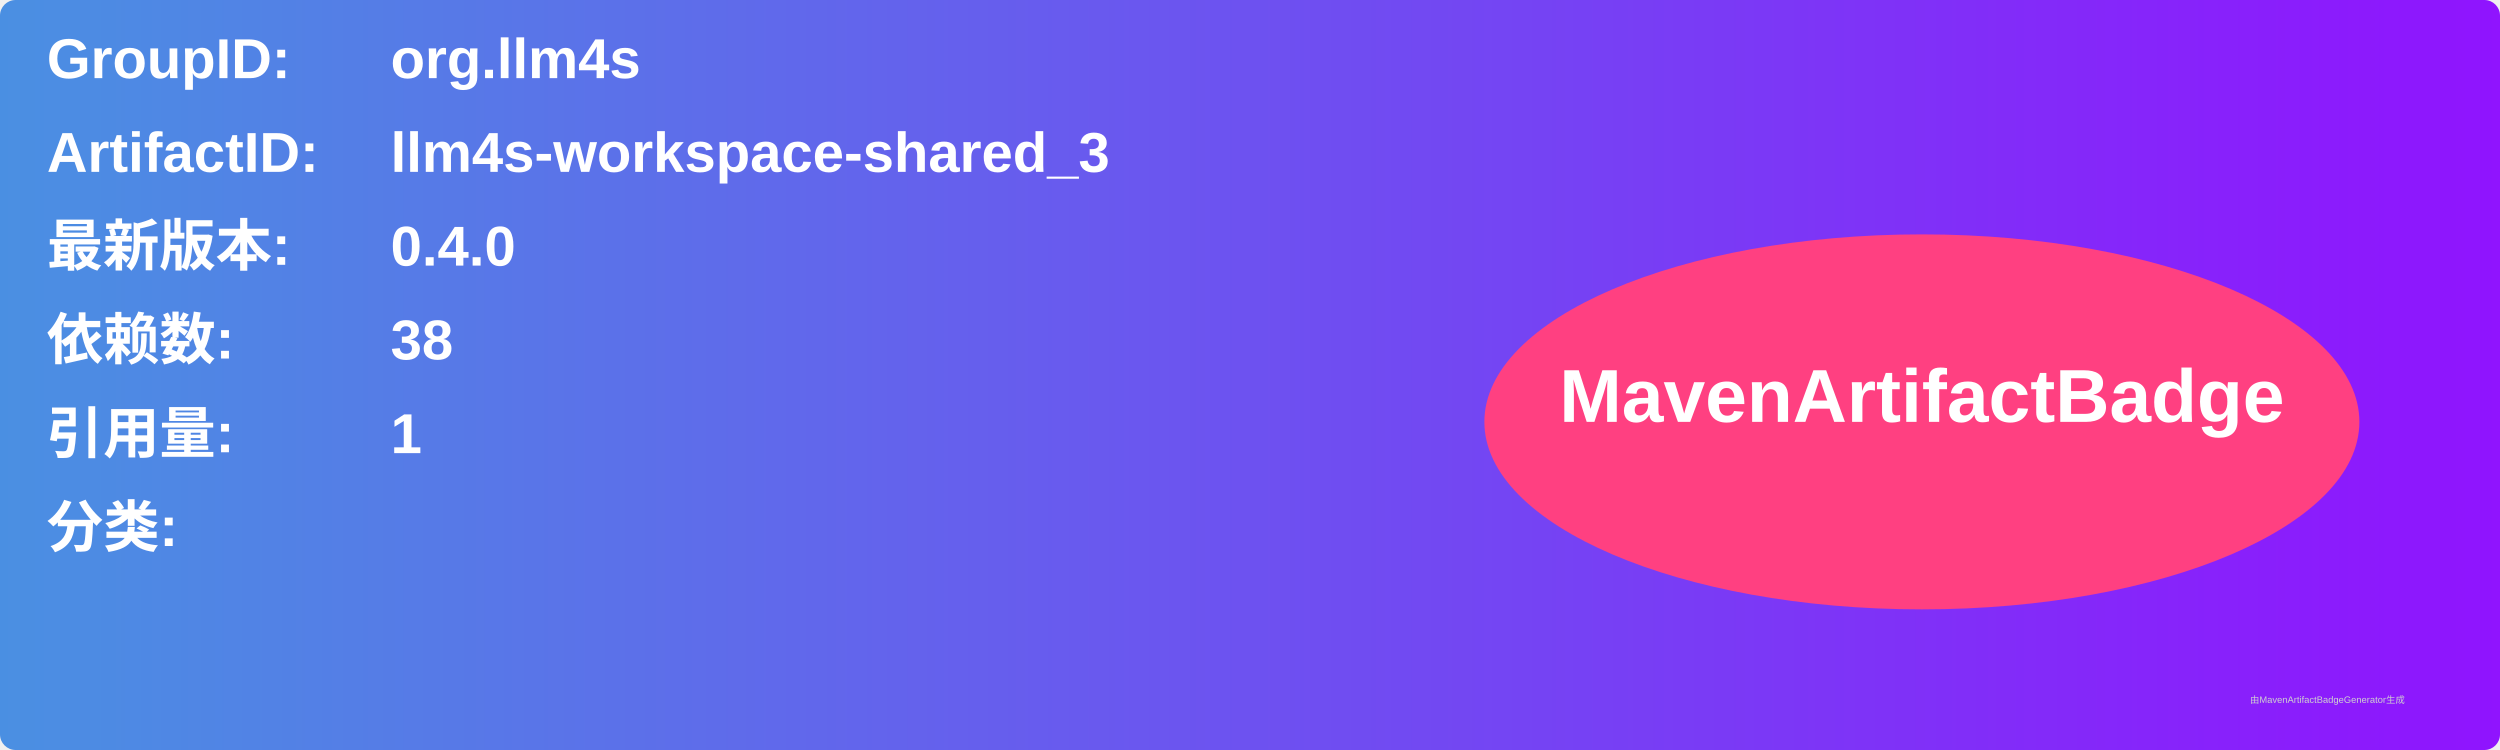
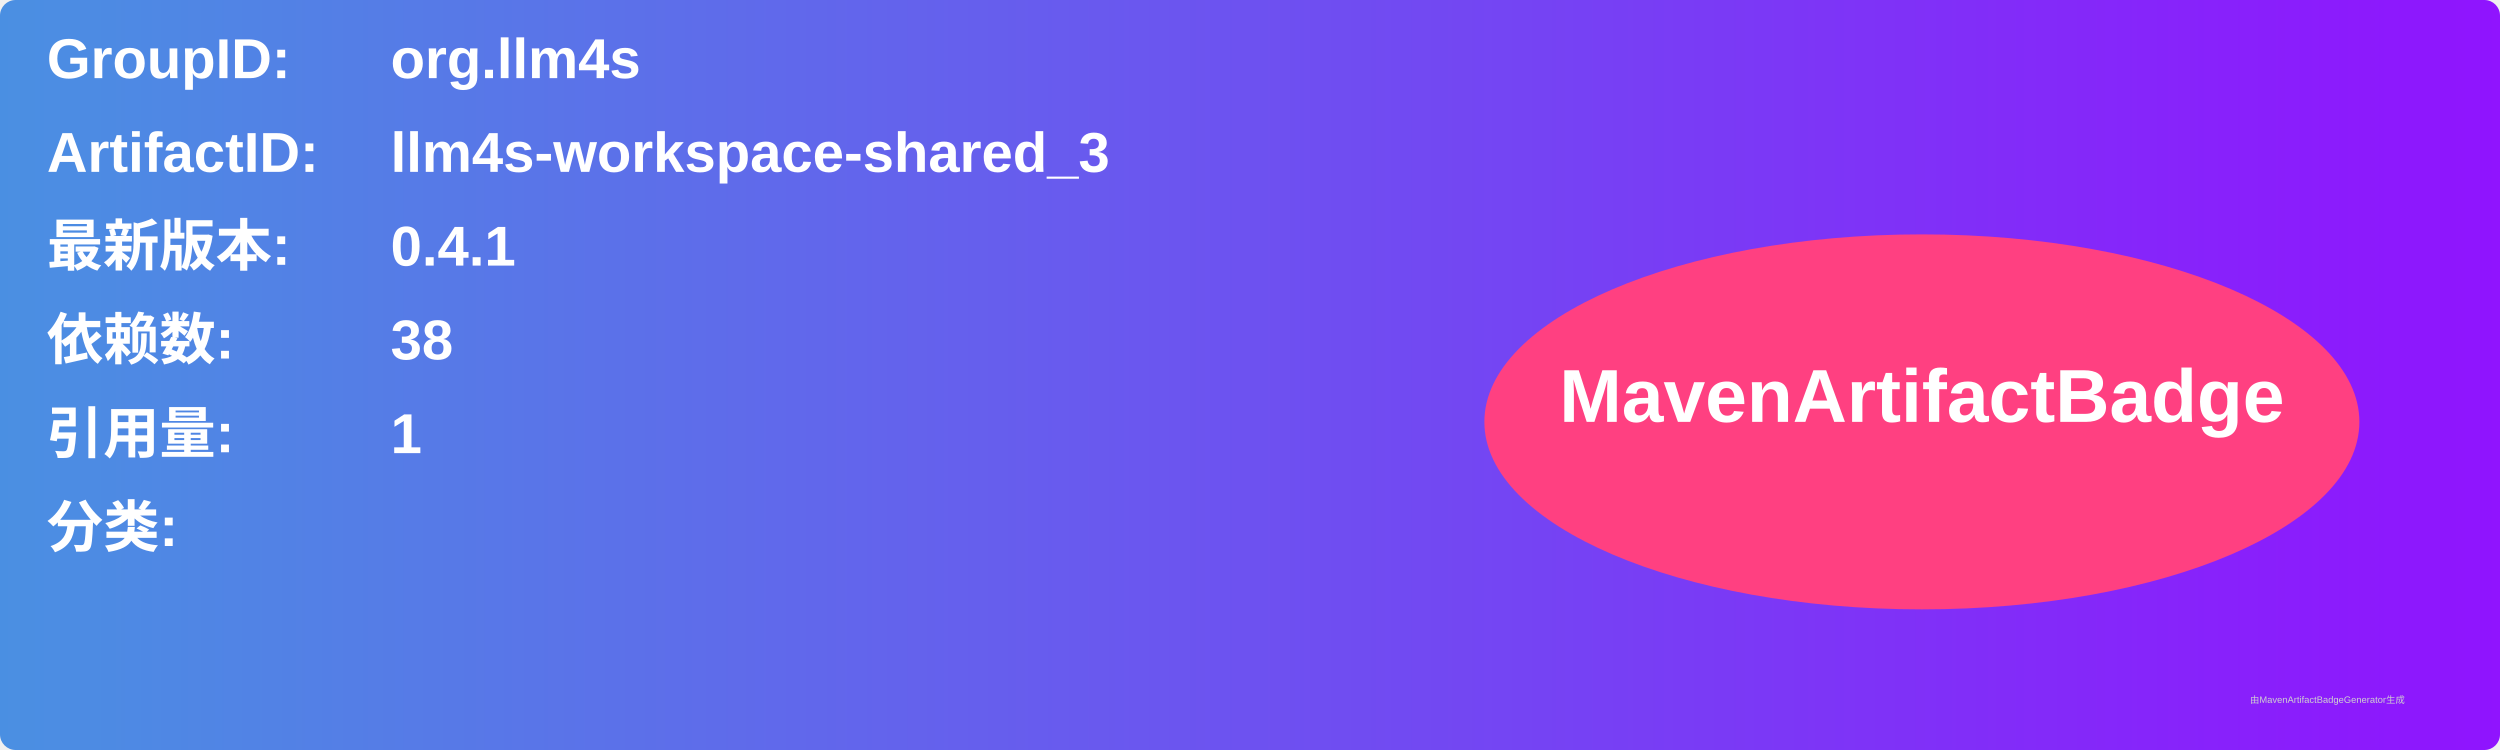
<svg xmlns="http://www.w3.org/2000/svg" width="800" height="240" viewBox="0 0 800 240">
  <linearGradient id="grad" x1="0%" y1="0%" x2="100%" y2="0%">
    <stop offset="0%" stop-color="#4a90e2" />
    <stop offset="100%" stop-color="#9013fe" />
  </linearGradient>
  <rect width="100%" height="100%" rx="5" ry="5" fill="url(#grad)" />
  <g transform="translate(15, 15)">
    <text x="0" y="10" font-family="Arial" font-size="18" fill="white" font-weight="bold" width="260">GroupID:</text>
    <text x="110" y="10" font-family="Arial" font-size="18" fill="white" font-weight="bold" width="460">org.llm4s</text>
    <text x="0" y="40" font-family="Arial" font-size="18" fill="white" font-weight="bold" width="260">ArtifactID:</text>
    <text x="110" y="40" font-family="Arial" font-size="18" fill="white" font-weight="bold" width="460">llm4s-workspace-shared_3</text>
    <text x="0" y="70" font-family="Arial" font-size="18" fill="white" font-weight="bold">最新版本:</text>
    <text x="110" y="70" font-family="Arial" font-size="18" fill="white" font-weight="bold">
-       <tspan font-weight="bold">0.4.0</tspan>
+       <tspan font-weight="bold">0.4.1</tspan>
    </text>
    <text x="0" y="100" font-family="Arial" font-size="18" fill="white" font-weight="bold">依赖数: </text>
    <text x="110" y="100" font-family="Arial" font-size="18" fill="white">
      <tspan font-weight="bold">38</tspan>
    </text>
    <text x="0" y="130" font-family="Arial" font-size="18" fill="white" font-weight="bold">引用量: </text>
    <text x="110" y="130" font-family="Arial" font-size="18" fill="white">
      <tspan font-weight="bold">1</tspan>
    </text>
    <text x="0" y="160" font-family="Arial" font-size="18" fill="white" font-weight="bold">分类:</text>
    <text x="10" y="190" font-family="Arial" font-size="10" fill="white">
      <tspan font-weight="bold" />
    </text>
    <ellipse cx="600" cy="120" rx="140" ry="60" fill="#ff4081" />
    <text x="600" y="120" text-anchor="middle" font-family="Arial" font-size="24" fill="white" font-weight="bold">MavenArtifactBadge</text>
  </g>
  <text x="720" y="225" font-family="Arial" font-size="3" fill="#d0d0d0">由MavenArtifactBadgeGenerator生成</text>
</svg>
